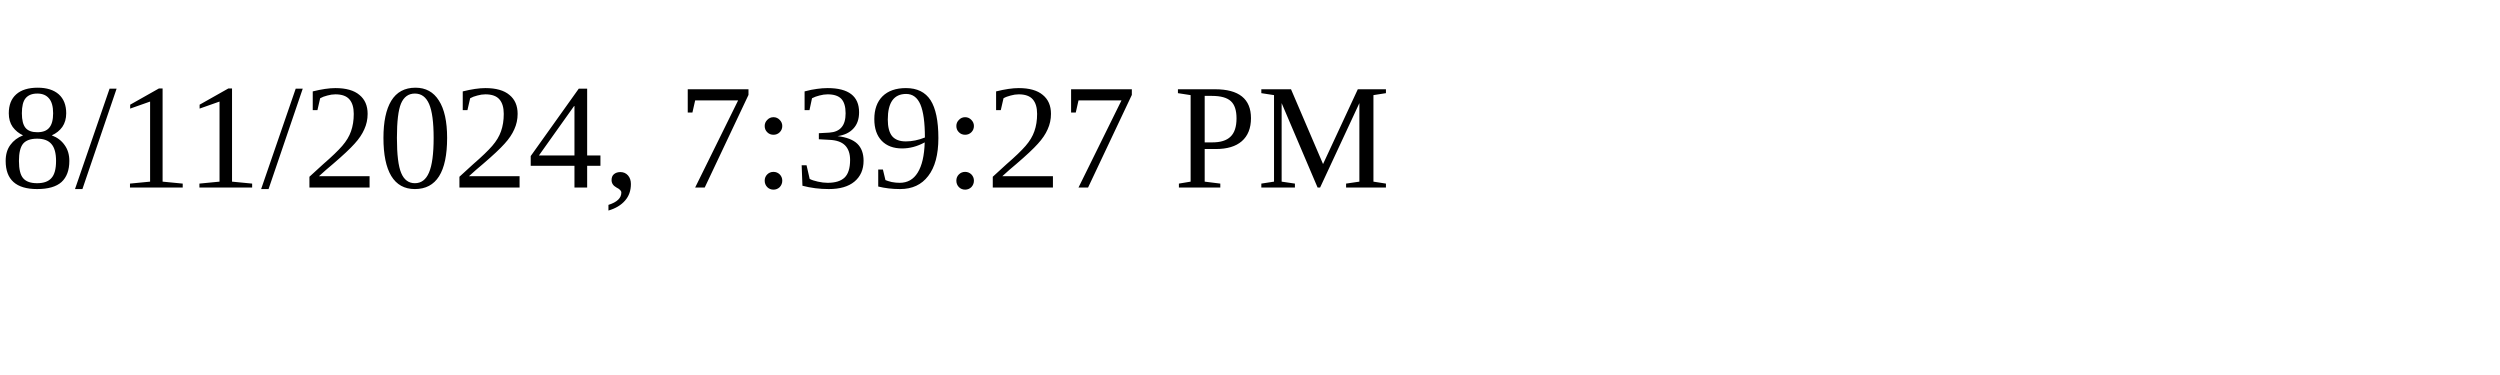
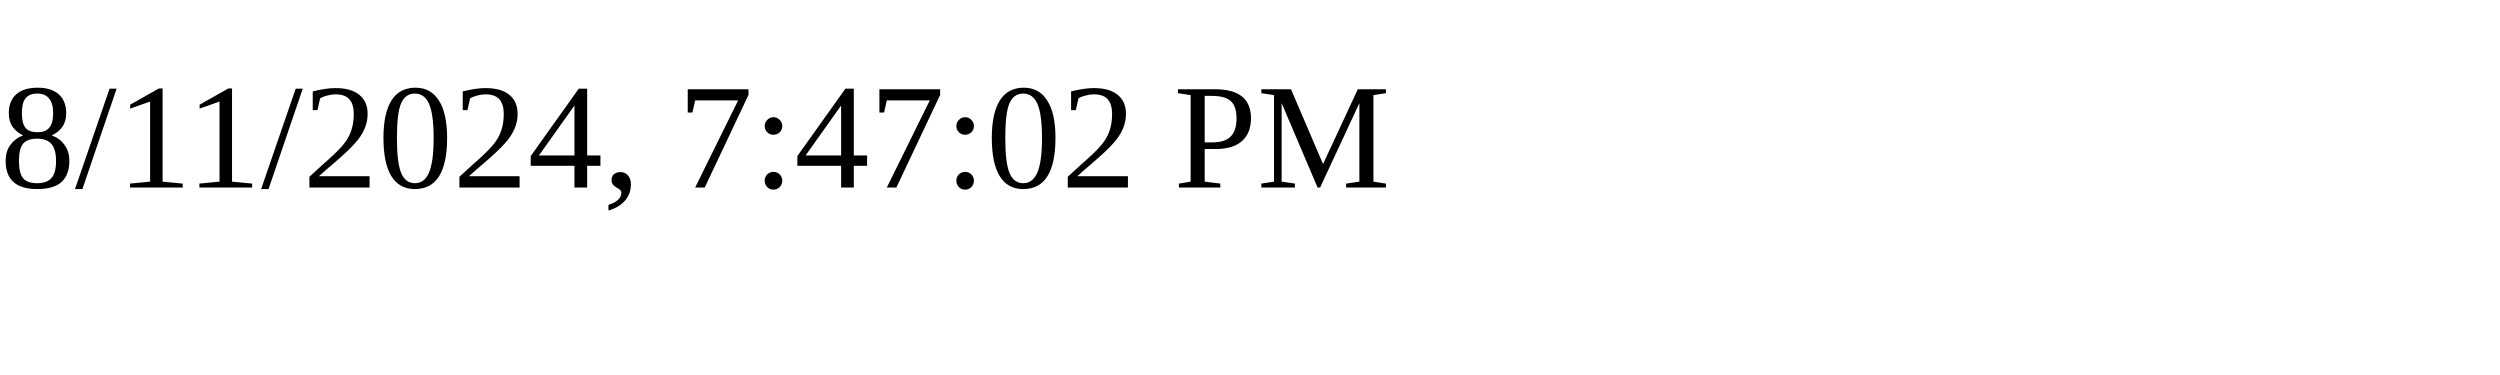
<svg xmlns="http://www.w3.org/2000/svg" height="30" width="200">
-   <text x="0" y="15">8/11/2024, 7:39:27 PM</text>
+   <text x="0" y="15">8/11/2024, 7:47:02 PM</text>
</svg>
